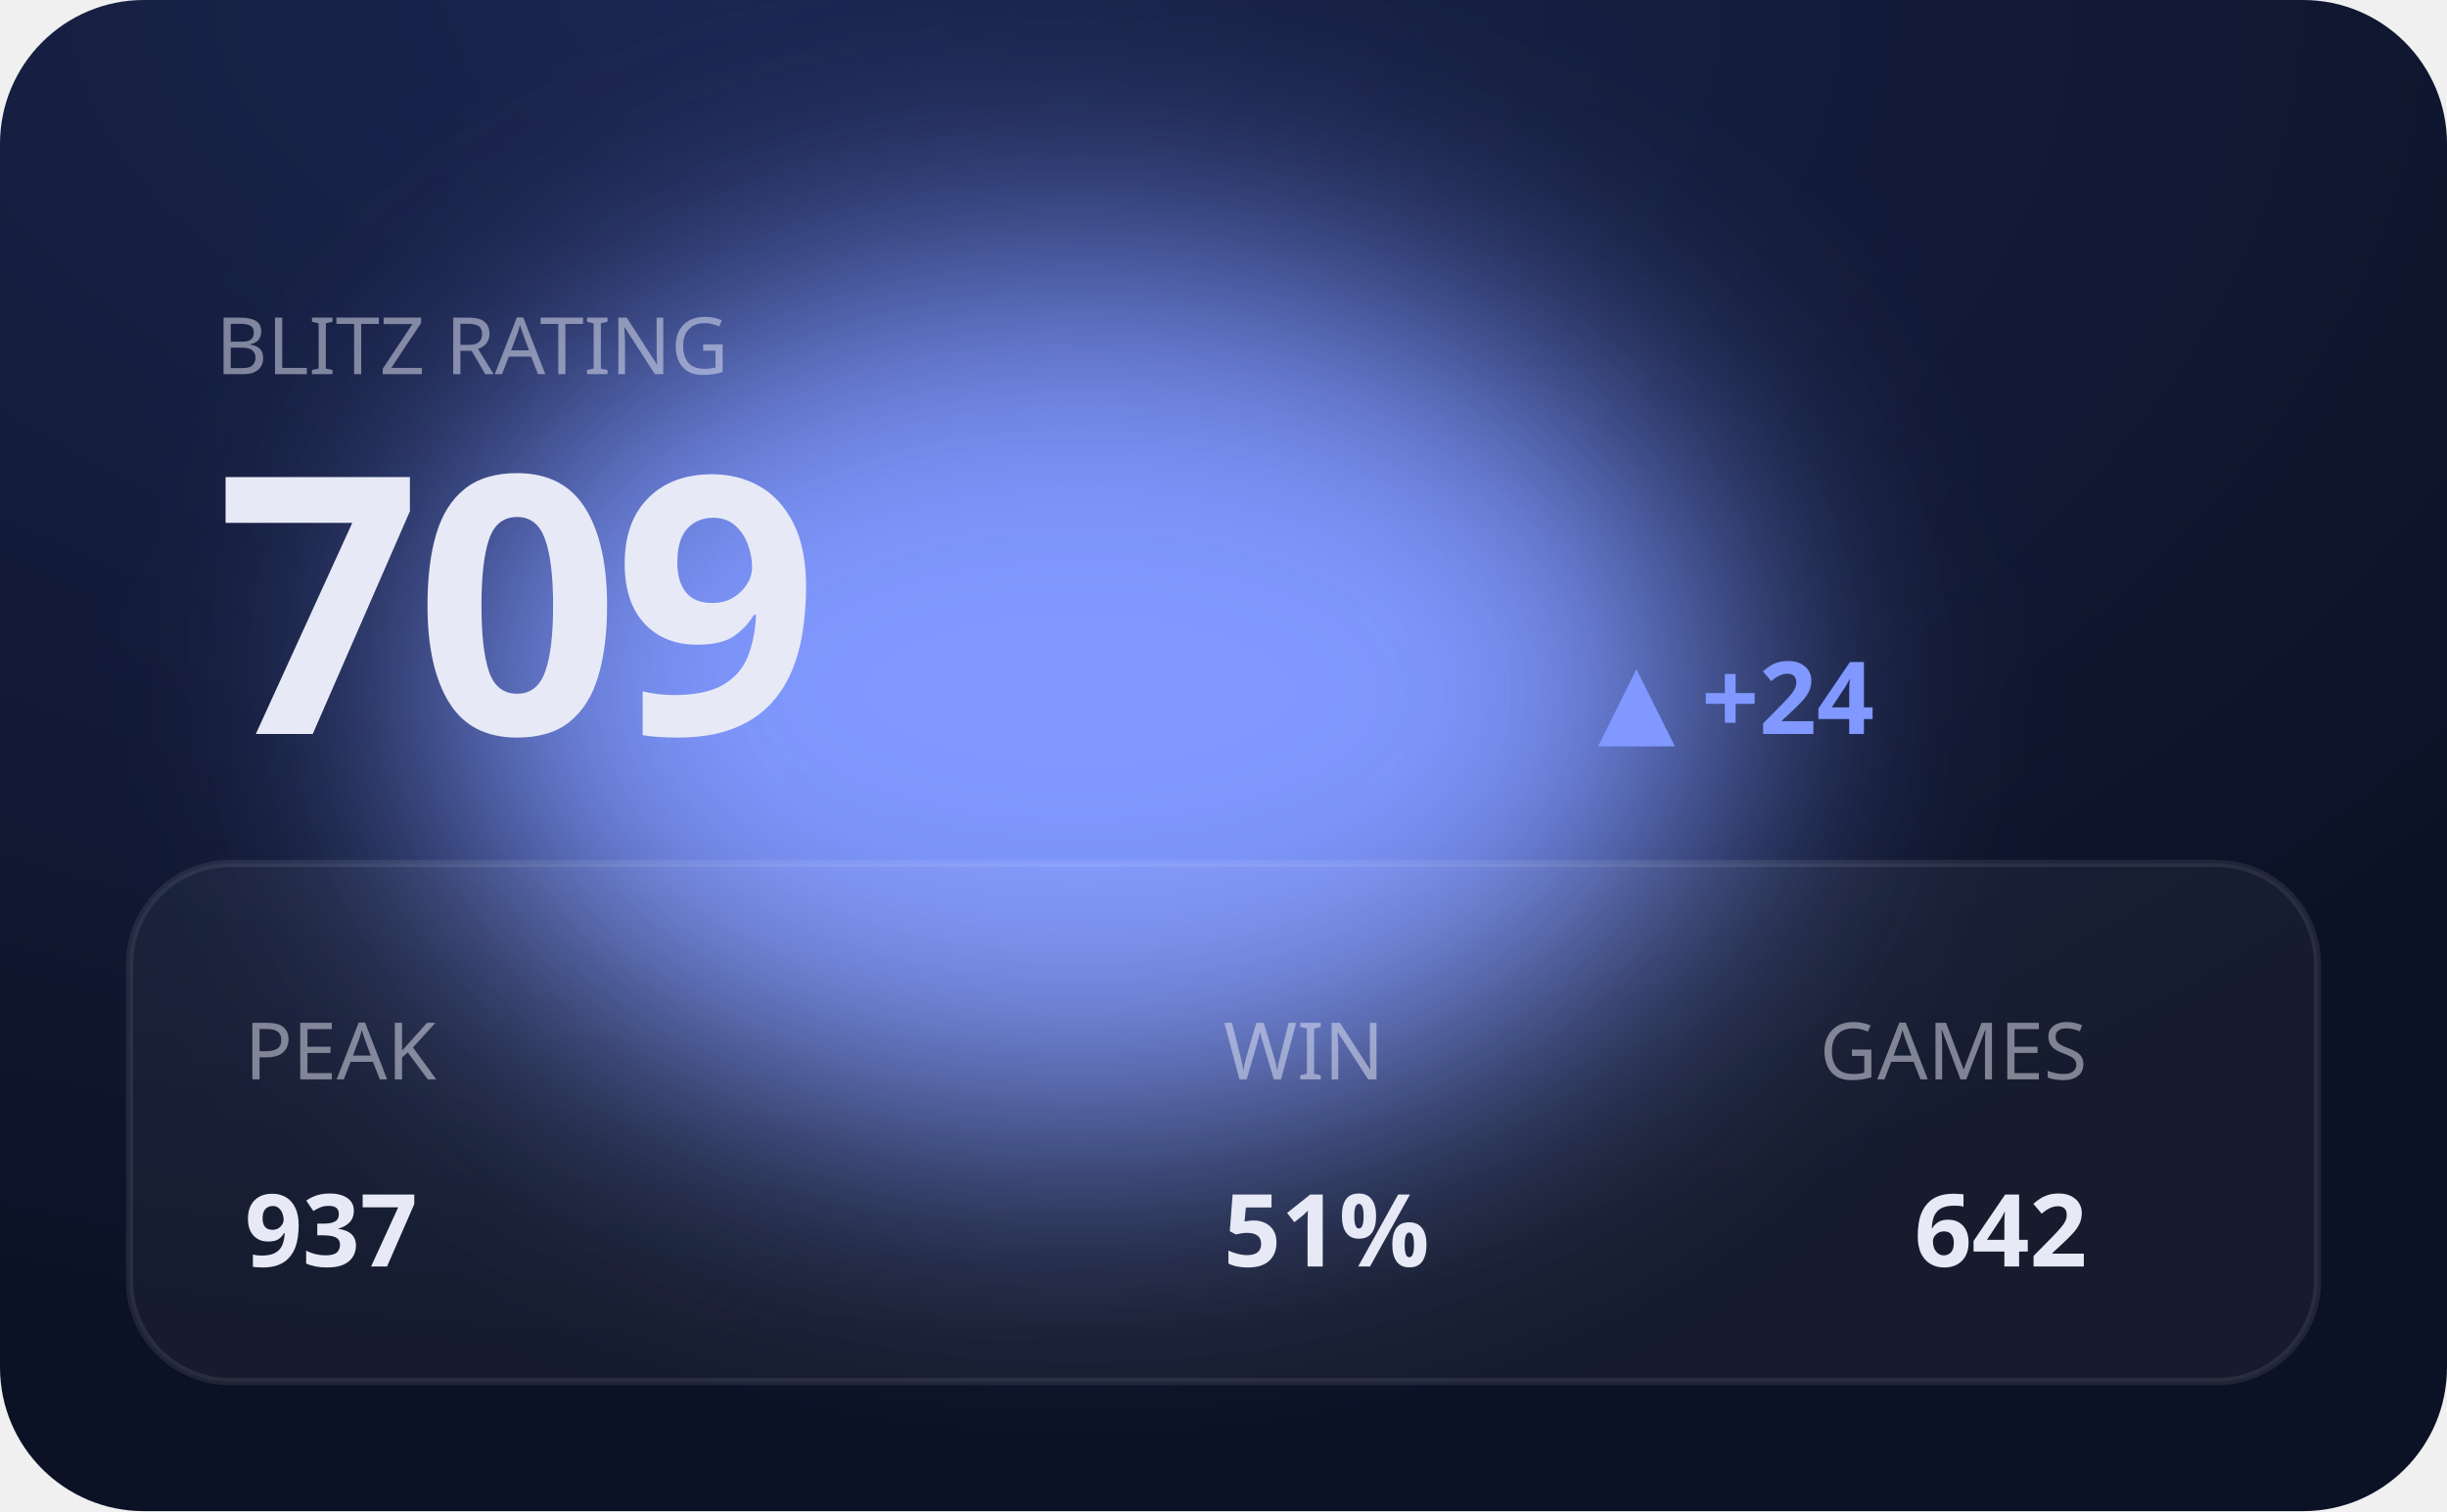
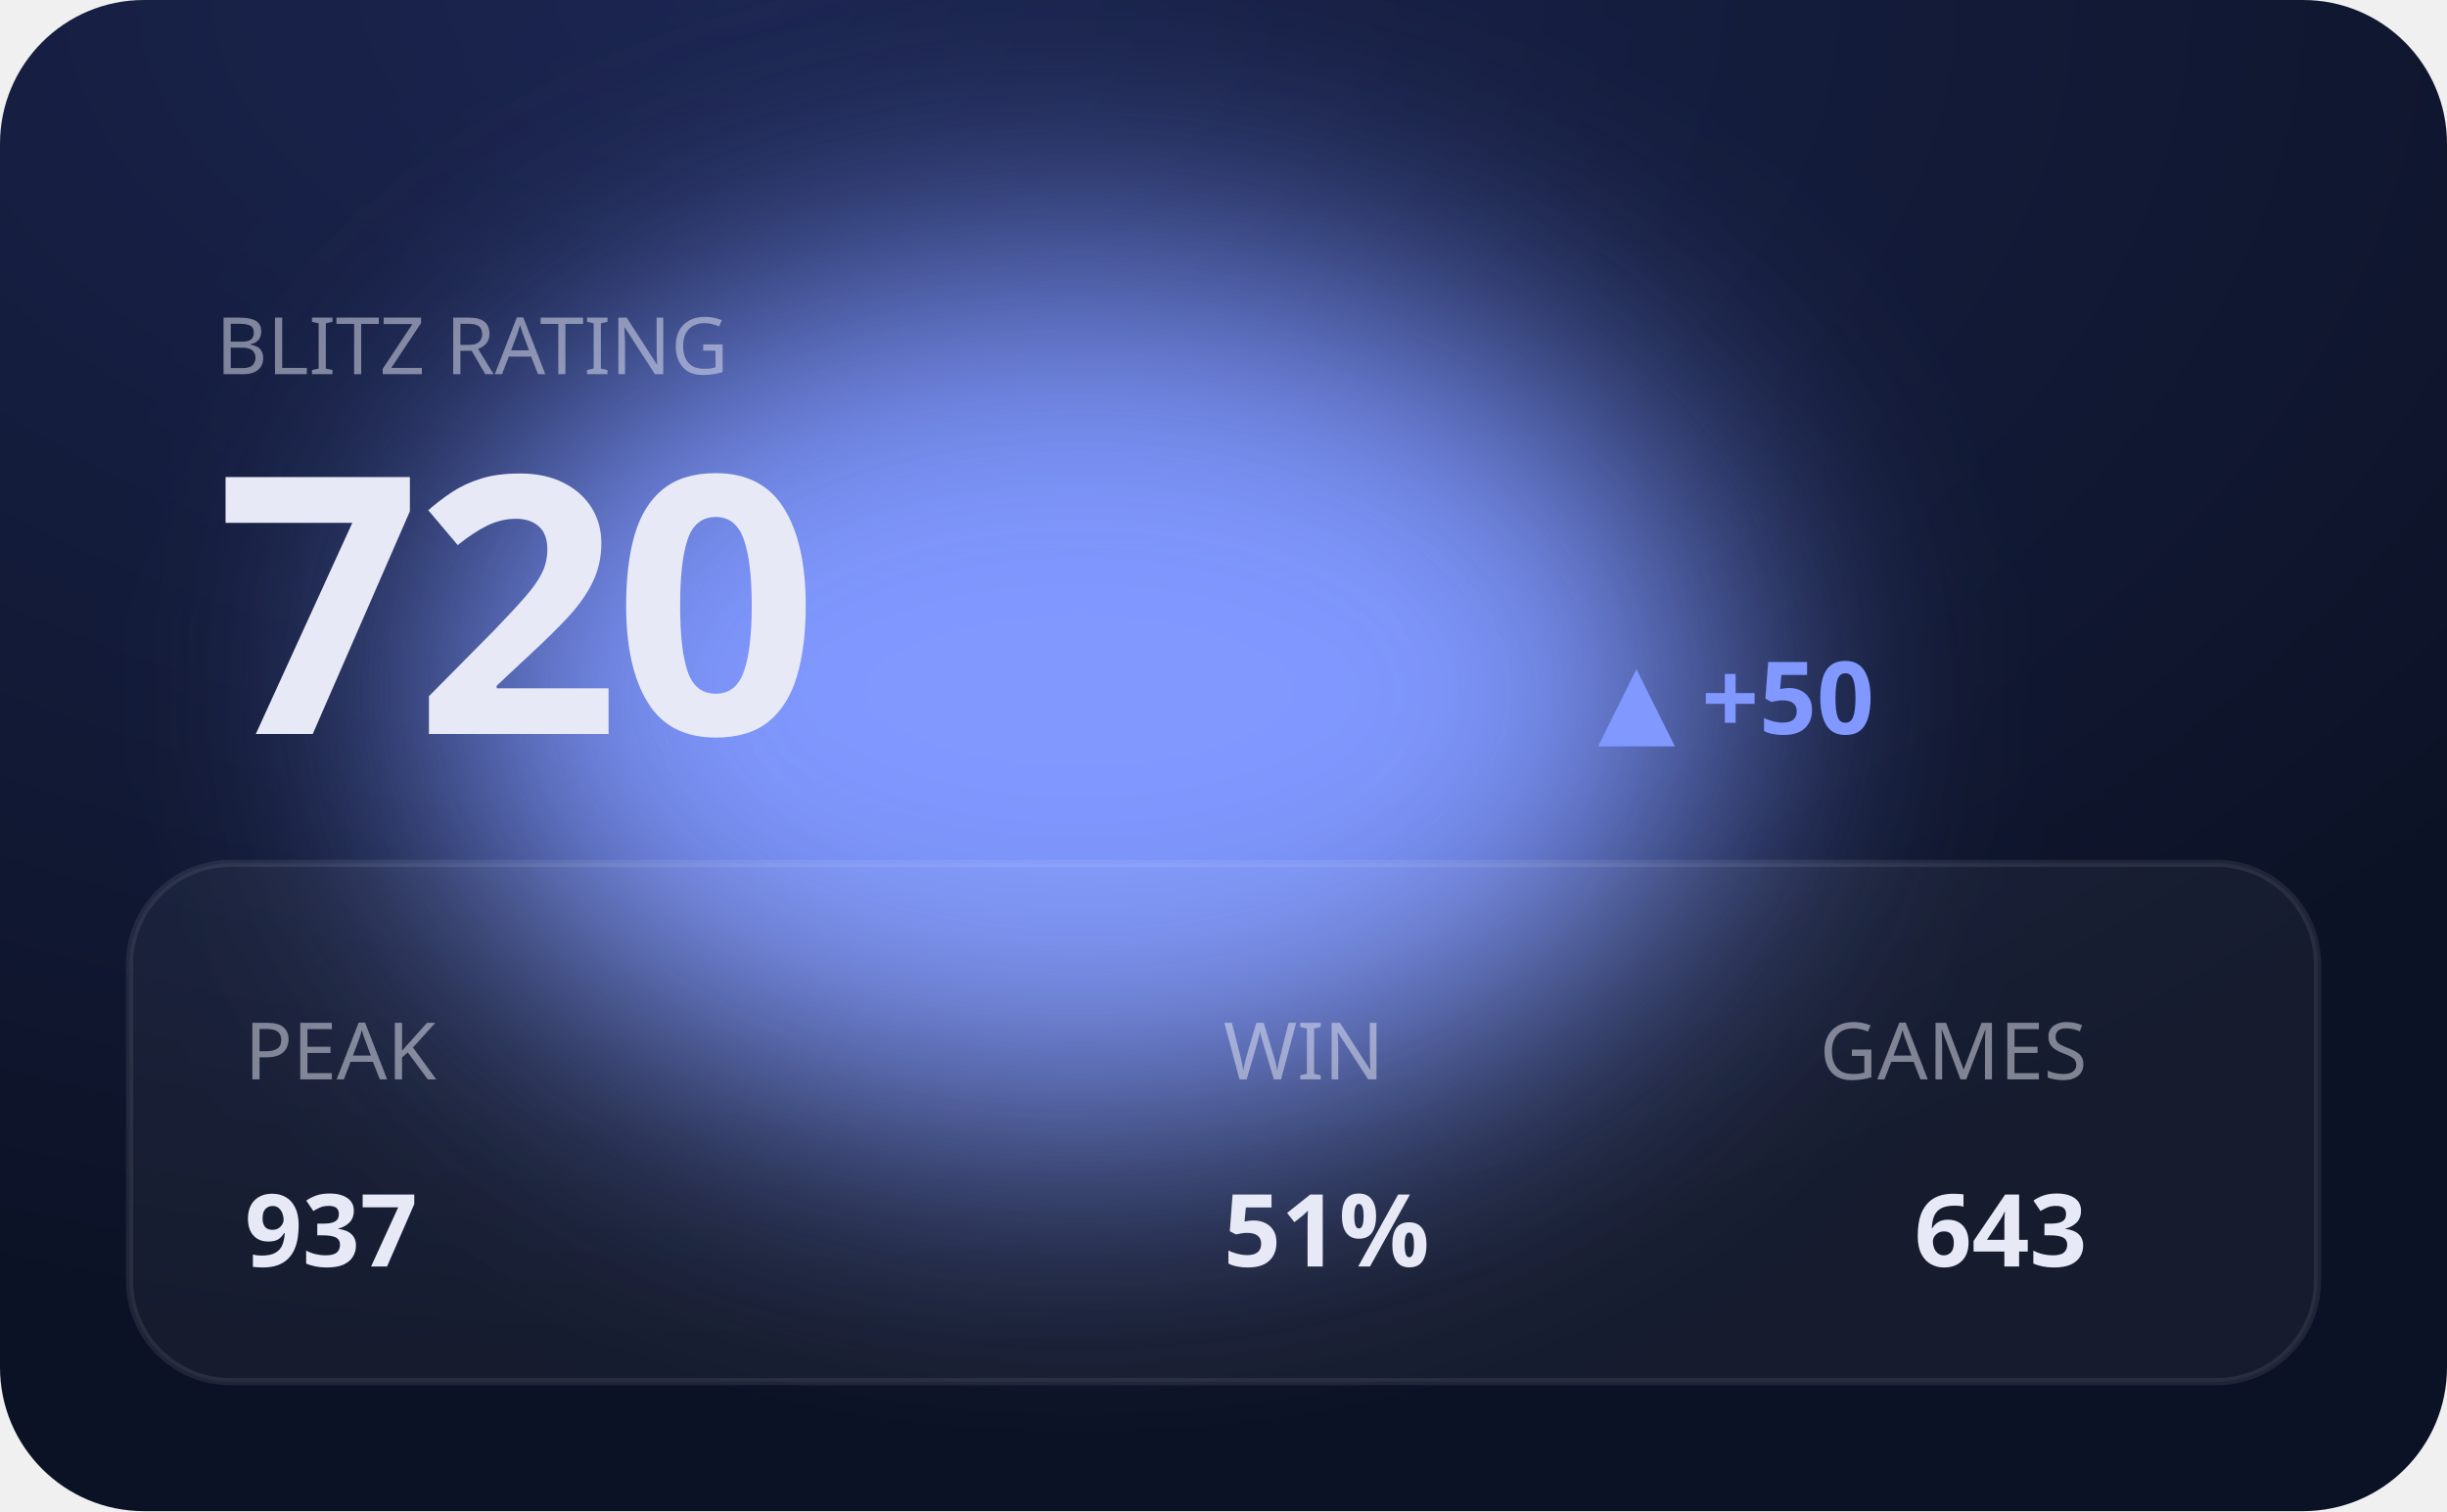
<svg xmlns="http://www.w3.org/2000/svg" viewBox="0 0 340 210" width="340" height="210" role="img" aria-label="BLITZ hero">
  <defs>
    <filter id="bE" x="-60%" y="-60%" width="220%" height="220%">
      <feGaussianBlur stdDeviation="20" />
    </filter>
    <radialGradient id="gE" cx="30%" cy="0%" r="90%">
      <stop offset="0" stop-color="#1b2550" />
      <stop offset="1" stop-color="#0c1225" />
    </radialGradient>
  </defs>
  <style>text{fill:#e7eaf6}.bg{fill:#0c1225}.acc{fill:#8098ff}.ln{stroke:#8098ff}.area{fill:#8098ff;opacity:.14}.peak{stroke:#8098ff;opacity:.3}.chip{fill:#8098ff;opacity:.14}.down{fill:#e0715a}.panel{fill:#fff;opacity:.045}.stroke{stroke:#fff;opacity:.08;fill:none}svg{font-family:'Space Grotesk',system-ui,sans-serif}.lbl{font-weight:600;font-size:11px;letter-spacing:.16em}.big{font-weight:700;font-size:34px;letter-spacing:-.02em}.mid{font-weight:600;font-size:14px}.mut{font-weight:500;font-size:11px;opacity:.5}.ser{font-family:'Instrument Serif',serif;font-weight:400;letter-spacing:0}.mono{font-family:'JetBrains Mono',monospace}.ln{fill:none;stroke-width:2.5;stroke-linecap:round;stroke-linejoin:round}.thin{stroke-width:1.6}.draw{stroke-dasharray:1200;stroke-dashoffset:1200;animation:draw 2.3s cubic-bezier(.6,.05,.2,1) forwards .25s}.dot{animation:pulse 2s ease-in-out infinite}.glow{animation:glow 3.4s ease-in-out infinite}.float{animation:float 6.5s ease-in-out infinite}.shim{animation:shim 3s ease-in-out infinite}@keyframes draw{to{stroke-dashoffset:0}}@keyframes pulse{0%,100%{r:4.5;opacity:1}50%{r:8;opacity:.45}}@keyframes glow{0%,100%{opacity:.14}50%{opacity:.34}}@keyframes float{0%,100%{transform:translateY(0)}50%{transform:translateY(-7px)}}@keyframes shim{0%,100%{opacity:.5}50%{opacity:1}}</style>
  <rect width="340" height="210" rx="20" fill="url(#gE)" />
  <ellipse class="acc glow" cx="150" cy="96" rx="90" ry="60" filter="url(#bE)" />
  <rect class="panel" x="18" y="120" width="304" height="72" rx="14" />
  <rect class="stroke" x="18" y="120" width="304" height="72" rx="14" />
  <text class="mut" x="30" y="52">BLITZ RATING</text>
-   <text class="big" x="30" y="102" style="font-size:50px">709</text>
-   <text class="acc mid" x="222" y="102">▲ +24</text>
+   <text class="big" x="30" y="102" style="font-size:50px">720</text>
+   <text class="acc mid" x="222" y="102">▲ +50</text>
  <text class="mut" x="34" y="150">PEAK</text>
  <text class="mid" x="34" y="176">937</text>
  <text class="mut" x="170" y="150">WIN</text>
  <text class="mid" x="170" y="176">51%</text>
  <text class="mut" x="290" y="150" text-anchor="end">GAMES</text>
-   <text class="mid" x="290" y="176" text-anchor="end">642</text>
+   <text class="mid" x="290" y="176" text-anchor="end">643</text>
</svg>
